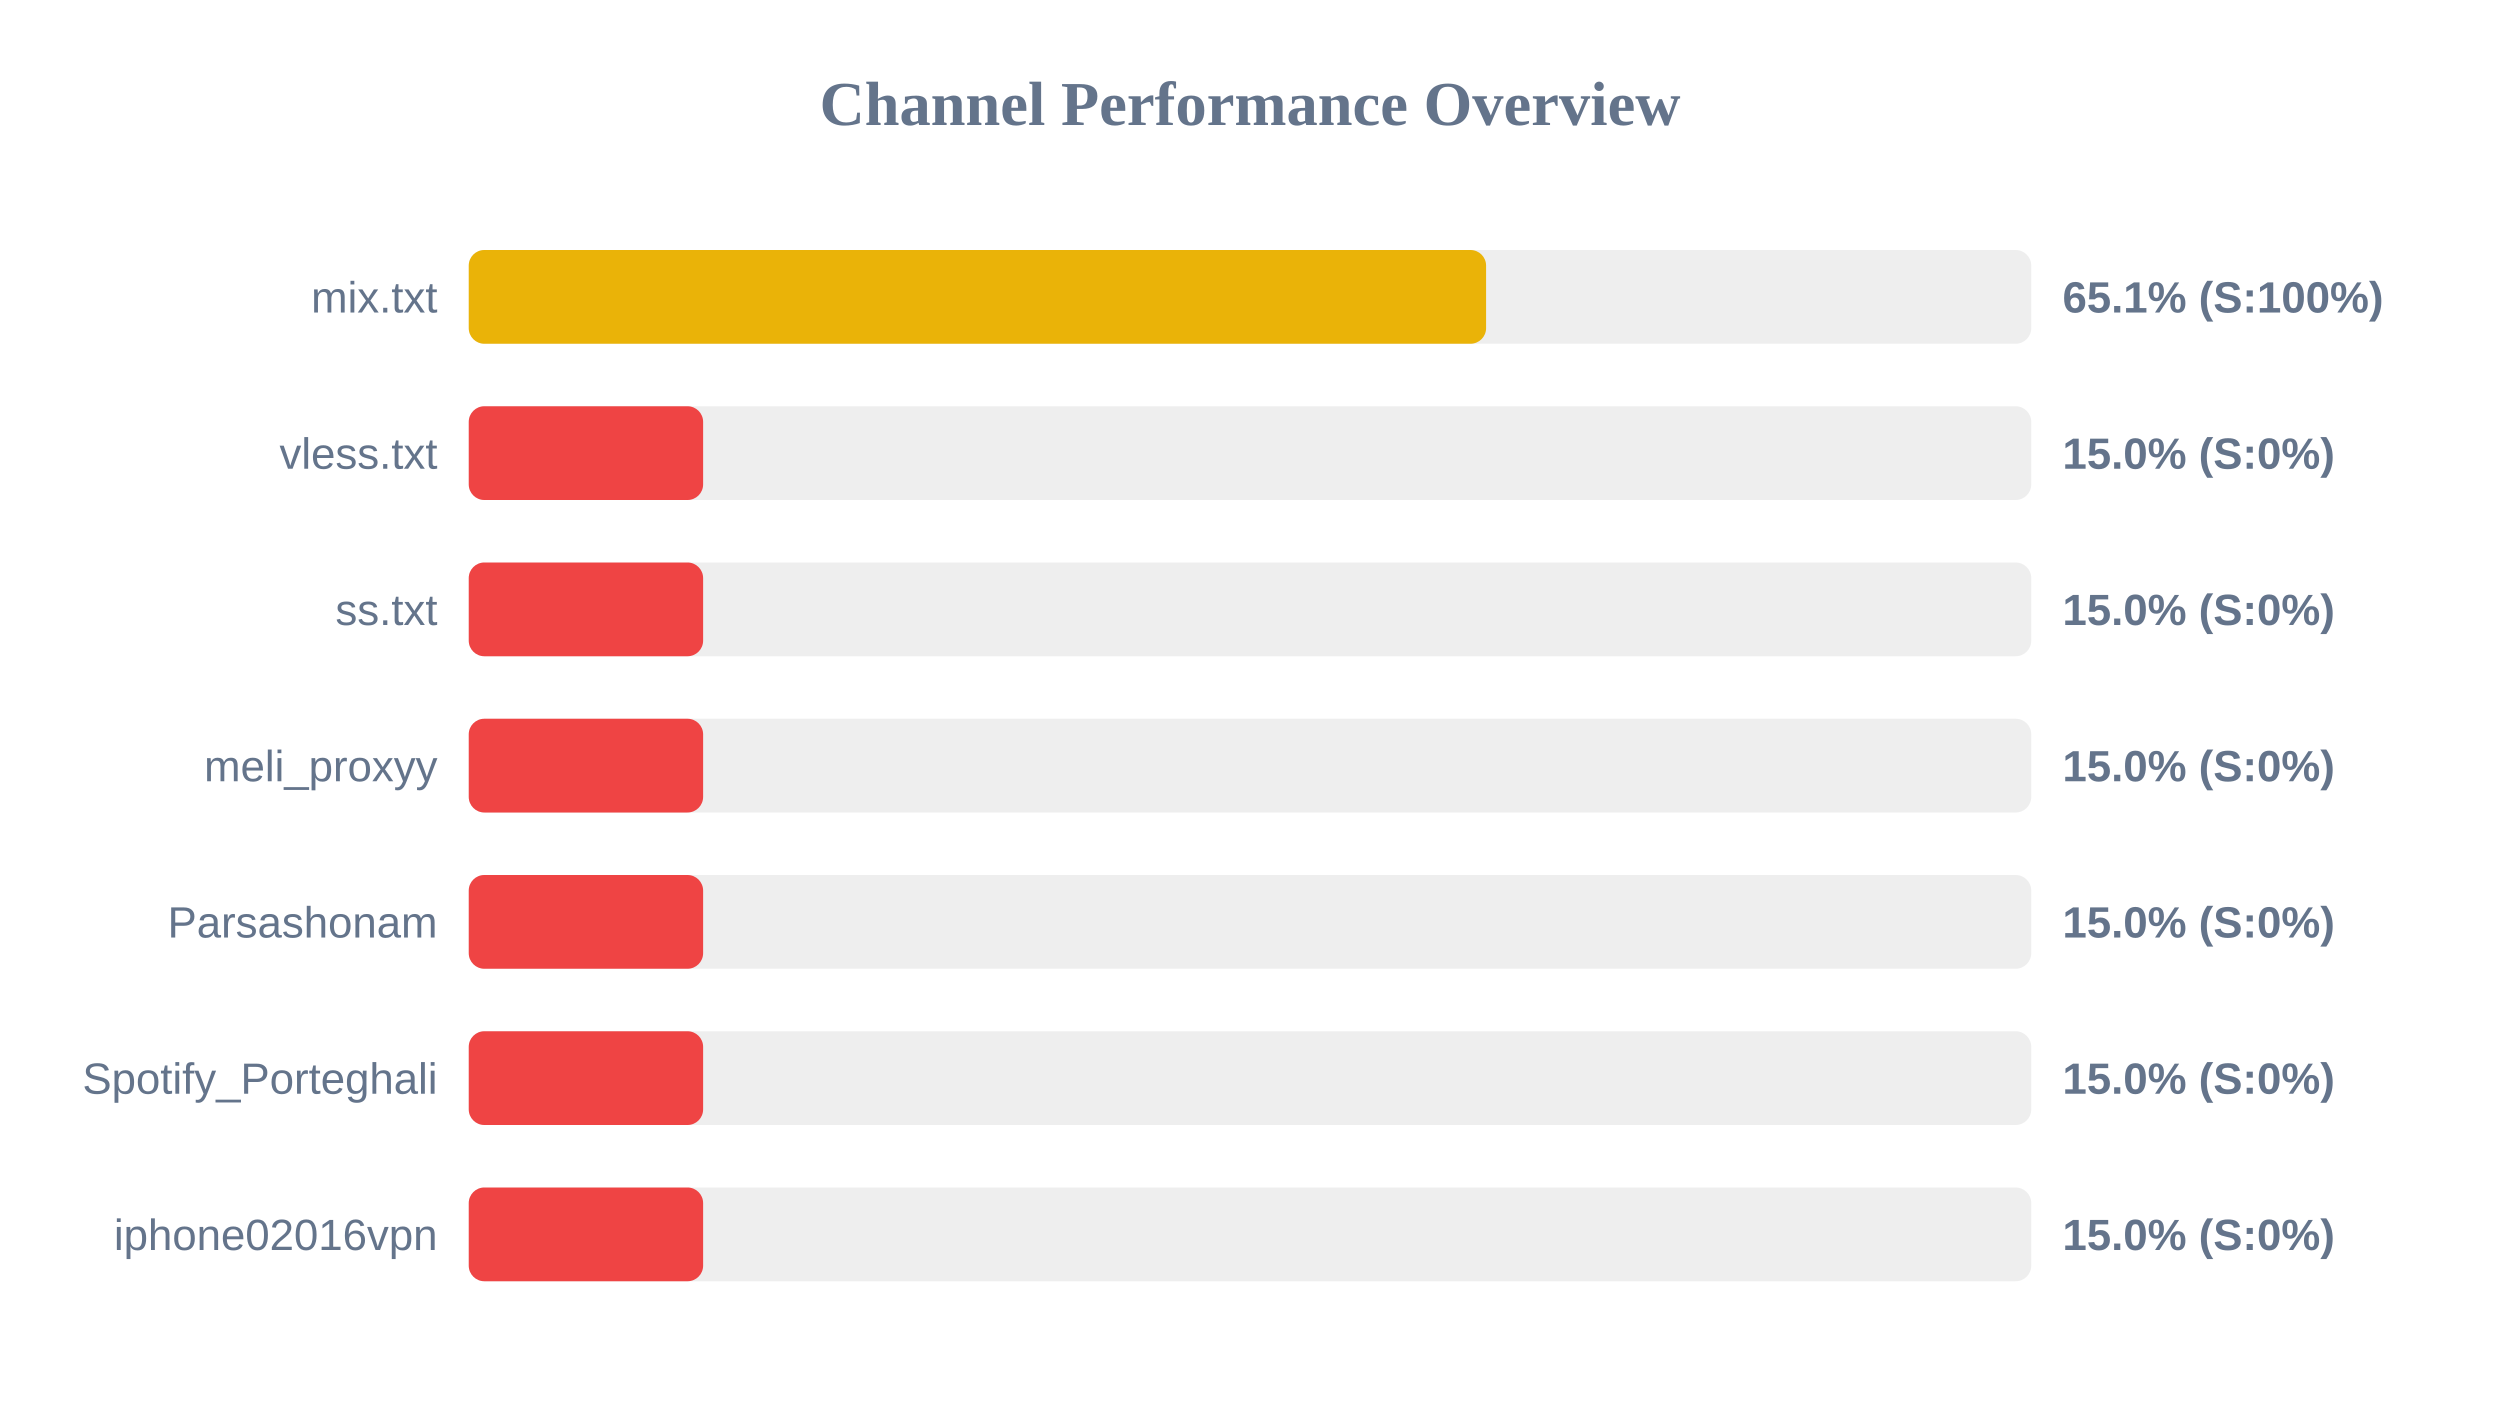
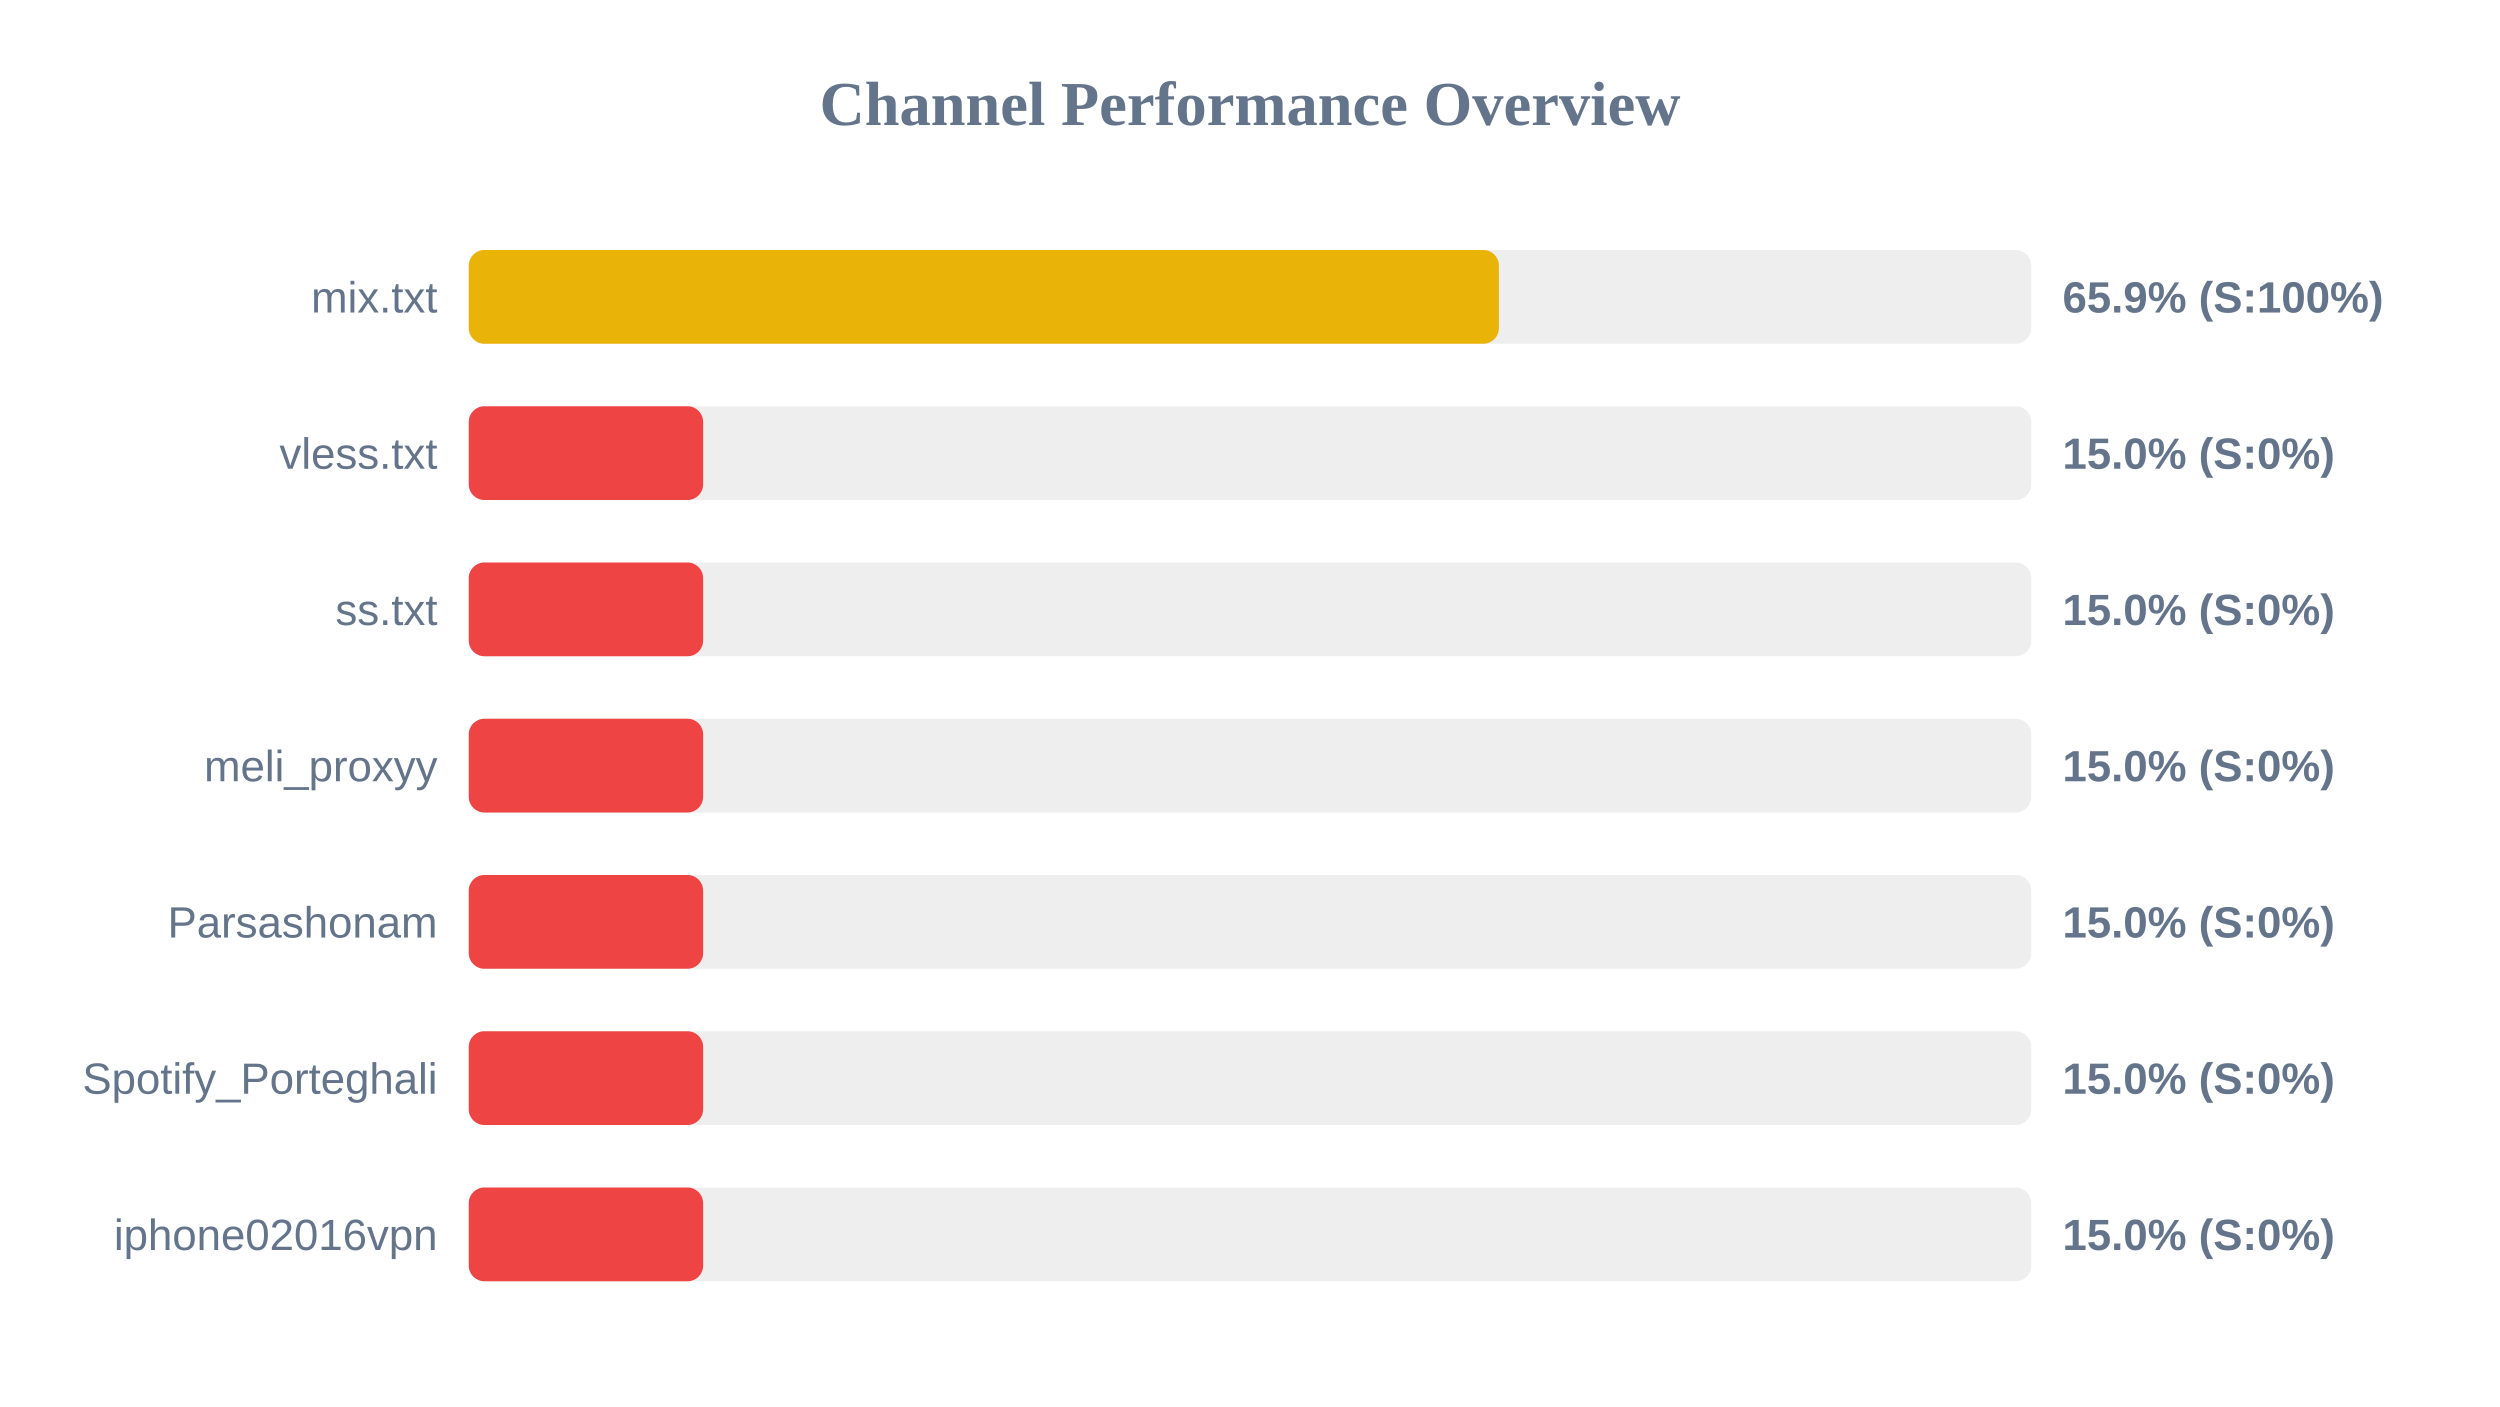
<svg xmlns="http://www.w3.org/2000/svg" width="800" height="450" version="1.1">
  <style>
        .row { font: 14px Arial; fill: #64748b; }
        .score { font: bold 14px Arial; fill: #64748b; }
    </style>
  <text x="400" y="40" text-anchor="middle" font-size="20px" font-weight="bold" fill="#64748b">Channel Performance Overview</text>
  <rect x="150" y="80" width="500" height="30" fill="#eee" rx="5" />
-   <rect x="150" y="80" width="325.55" height="30" fill="#eab308" rx="5" />
+   <rect x="150" y="80" width="329.65" height="30" fill="#eab308" rx="5" />
  <text x="140" y="100" text-anchor="end" class="row">mix.txt</text>
-   <text x="660" y="100" text-anchor="start" class="score">65.1% (S:100%)</text>
+   <text x="660" y="100" text-anchor="start" class="score">65.9% (S:100%)</text>
  <rect x="150" y="130" width="500" height="30" fill="#eee" rx="5" />
  <rect x="150" y="130" width="75.0" height="30" fill="#ef4444" rx="5" />
  <text x="140" y="150" text-anchor="end" class="row">vless.txt</text>
  <text x="660" y="150" text-anchor="start" class="score">15.0% (S:0%)</text>
  <rect x="150" y="180" width="500" height="30" fill="#eee" rx="5" />
  <rect x="150" y="180" width="75.0" height="30" fill="#ef4444" rx="5" />
  <text x="140" y="200" text-anchor="end" class="row">ss.txt</text>
  <text x="660" y="200" text-anchor="start" class="score">15.0% (S:0%)</text>
  <rect x="150" y="230" width="500" height="30" fill="#eee" rx="5" />
  <rect x="150" y="230" width="75.0" height="30" fill="#ef4444" rx="5" />
  <text x="140" y="250" text-anchor="end" class="row">meli_proxyy</text>
  <text x="660" y="250" text-anchor="start" class="score">15.0% (S:0%)</text>
  <rect x="150" y="280" width="500" height="30" fill="#eee" rx="5" />
  <rect x="150" y="280" width="75.0" height="30" fill="#ef4444" rx="5" />
  <text x="140" y="300" text-anchor="end" class="row">Parsashonam</text>
  <text x="660" y="300" text-anchor="start" class="score">15.0% (S:0%)</text>
  <rect x="150" y="330" width="500" height="30" fill="#eee" rx="5" />
  <rect x="150" y="330" width="75.0" height="30" fill="#ef4444" rx="5" />
  <text x="140" y="350" text-anchor="end" class="row">Spotify_Porteghali</text>
  <text x="660" y="350" text-anchor="start" class="score">15.0% (S:0%)</text>
  <rect x="150" y="380" width="500" height="30" fill="#eee" rx="5" />
  <rect x="150" y="380" width="75.0" height="30" fill="#ef4444" rx="5" />
  <text x="140" y="400" text-anchor="end" class="row">iphone02016vpn</text>
  <text x="660" y="400" text-anchor="start" class="score">15.0% (S:0%)</text>
</svg>
